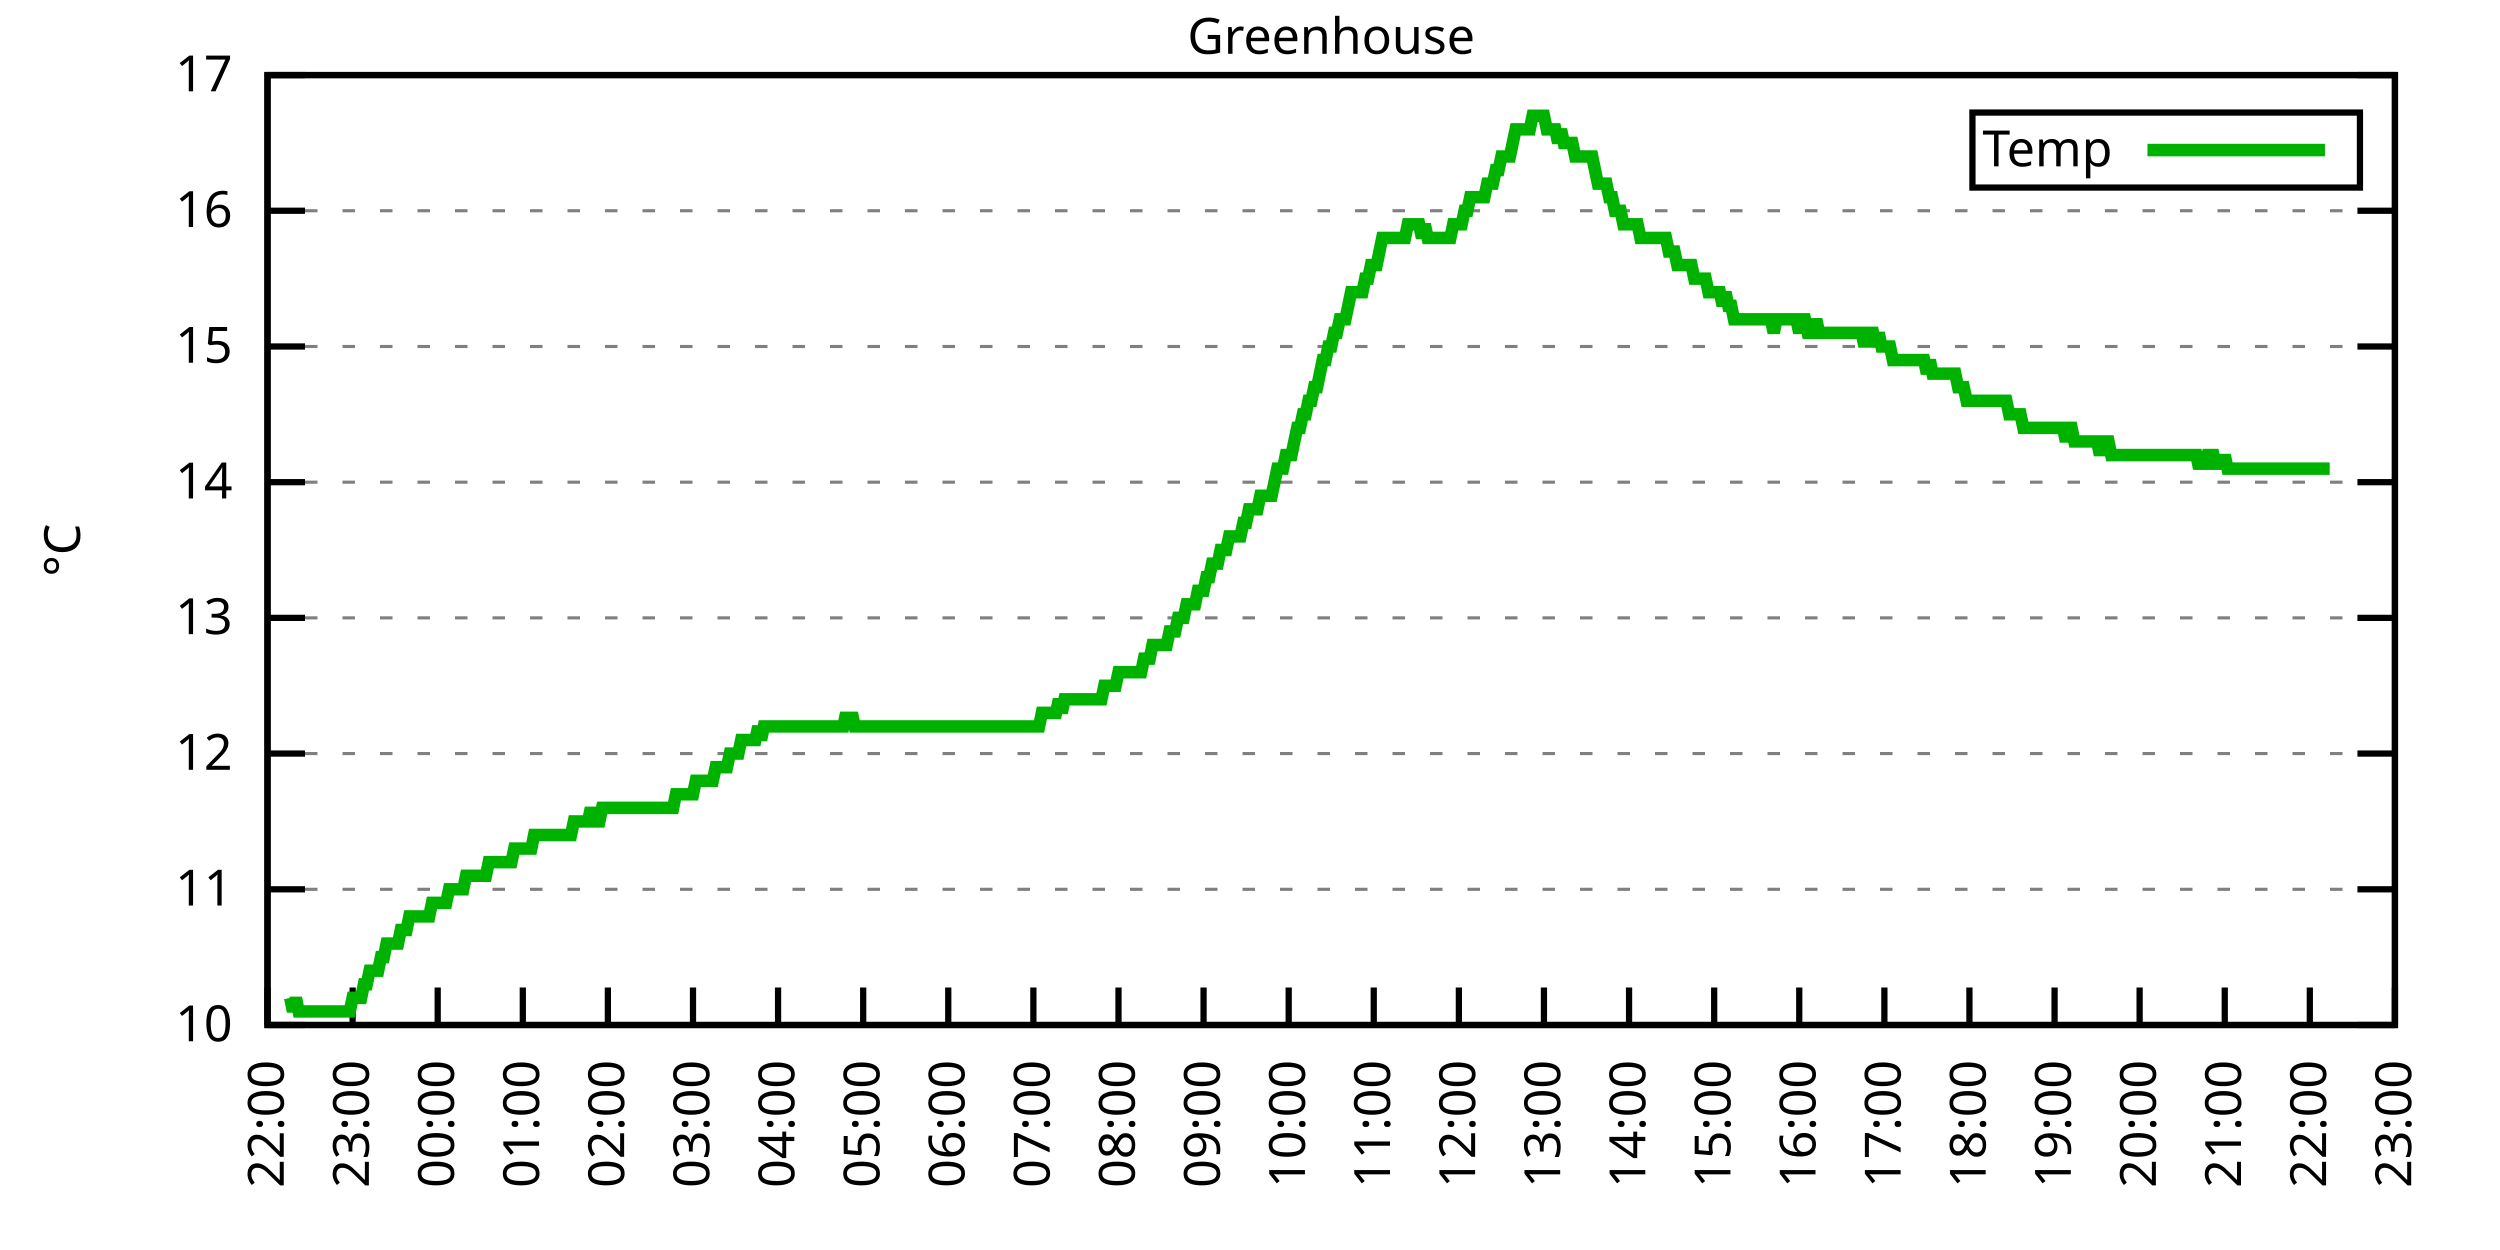
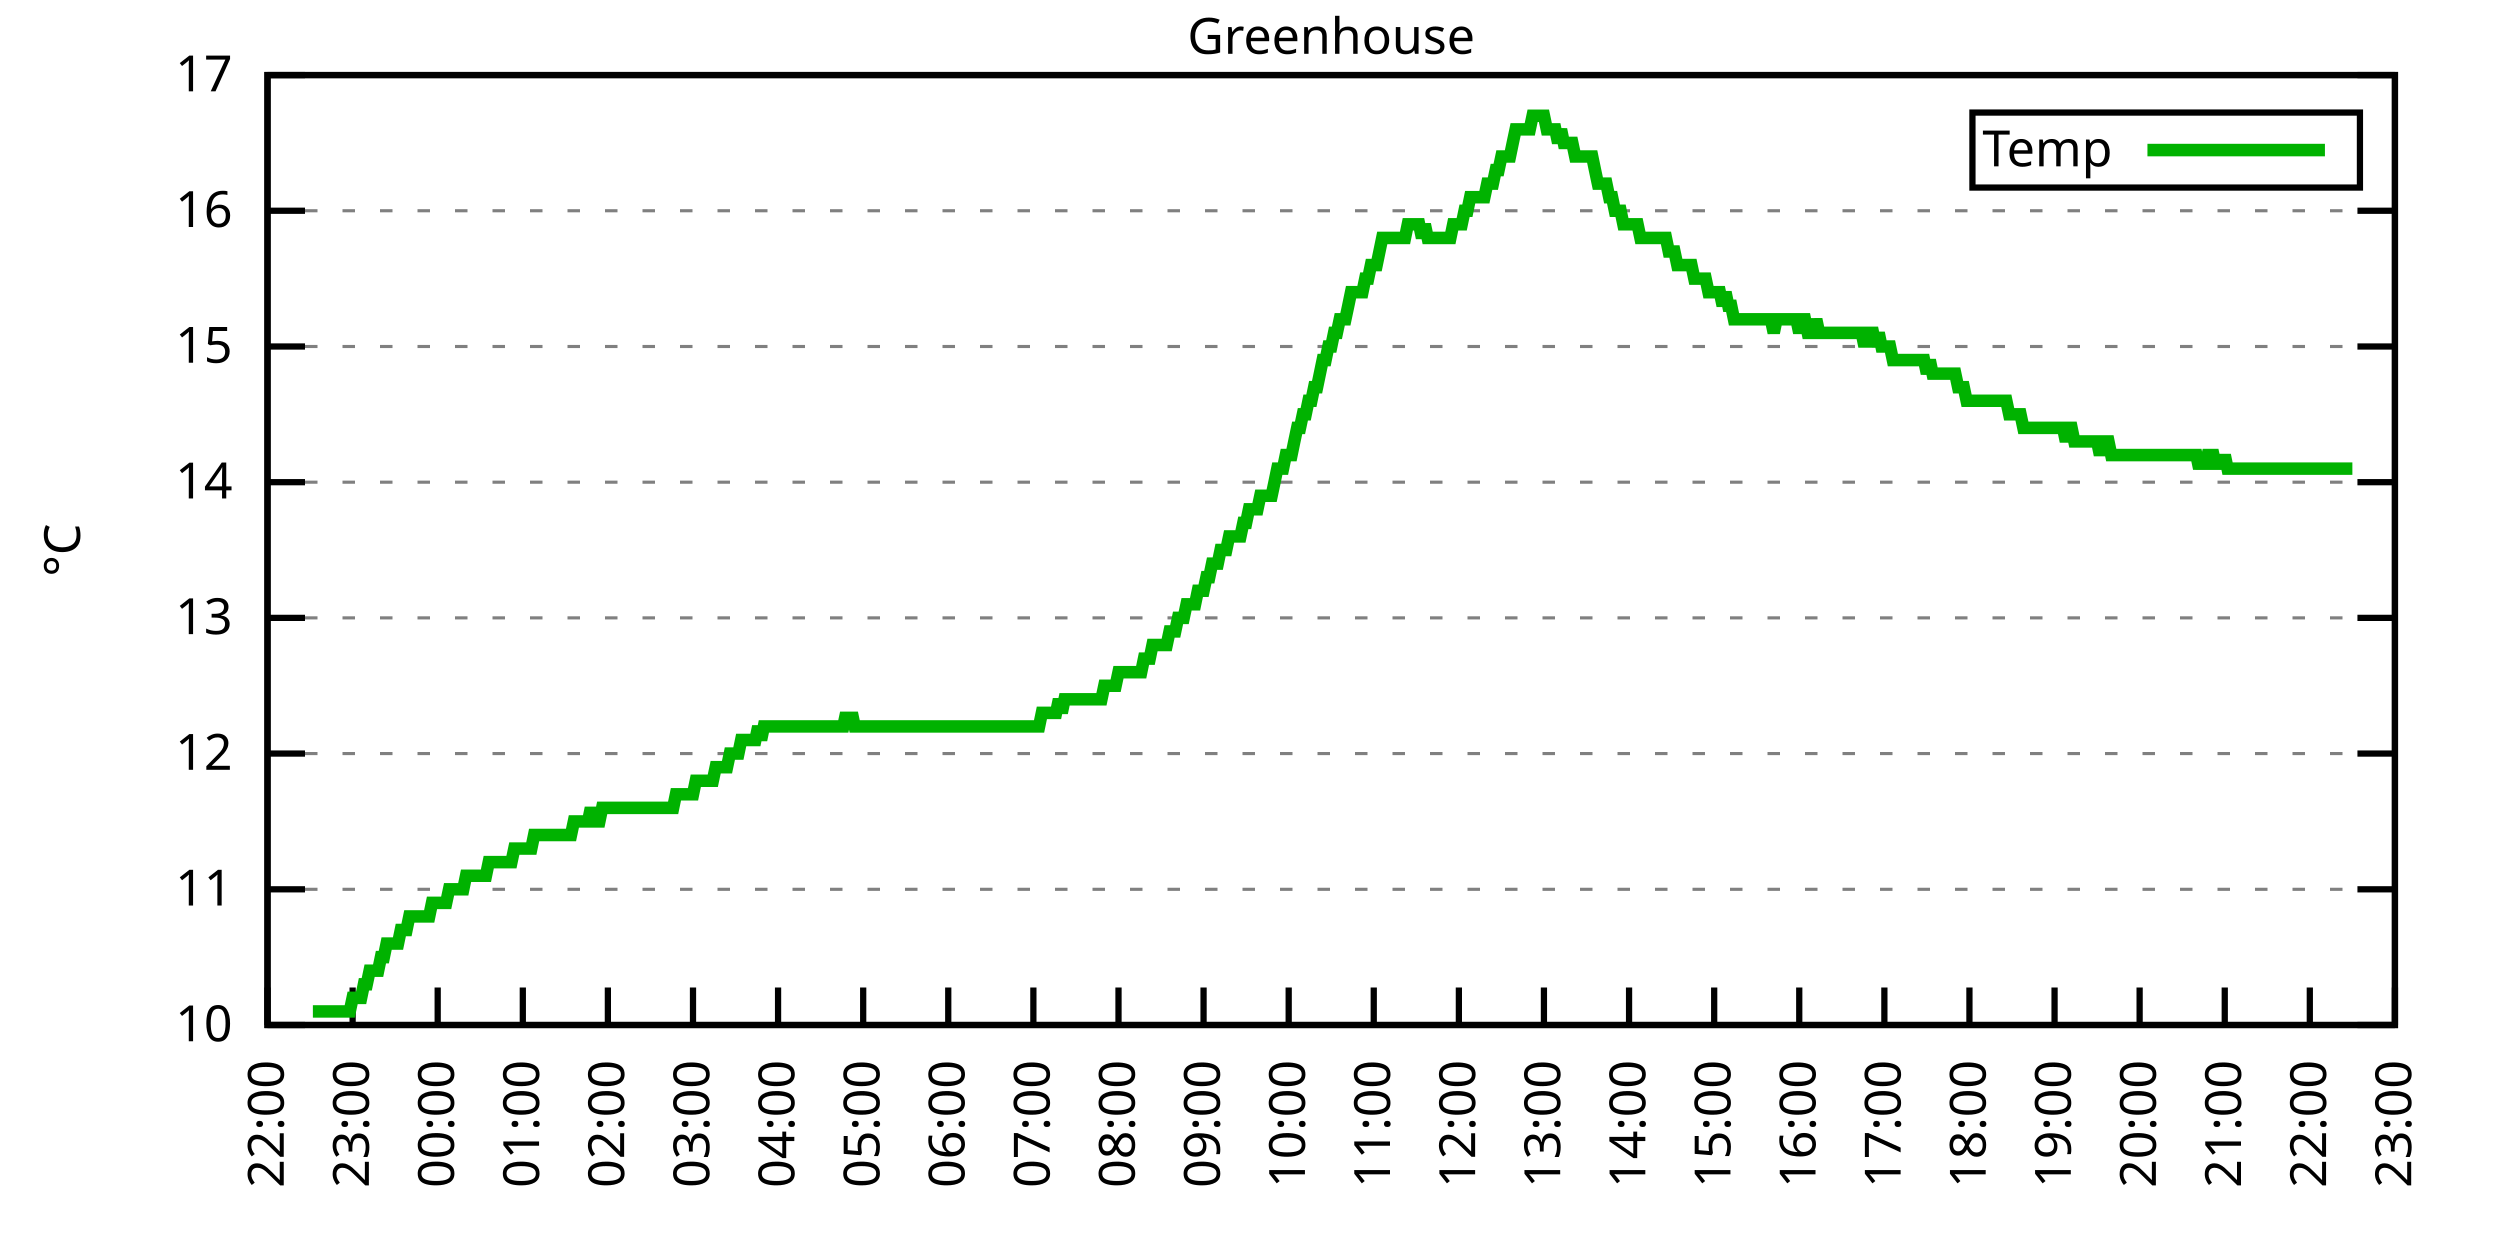
<svg xmlns="http://www.w3.org/2000/svg" xmlns:xlink="http://www.w3.org/1999/xlink" width="400" height="200" viewBox="0 0 400 200">
  <g id="gnuplot_canvas">
    <rect x="0" y="0" width="400" height="200" fill="none" />
    <defs>
      <circle id="gpDot" r="0.5" stroke-width="0.5" stroke="currentColor" />
      <path id="gpPt0" stroke-width="0.333" stroke="currentColor" d="M-1,0 h2 M0,-1 v2" />
      <path id="gpPt1" stroke-width="0.333" stroke="currentColor" d="M-1,-1 L1,1 M1,-1 L-1,1" />
      <path id="gpPt2" stroke-width="0.333" stroke="currentColor" d="M-1,0 L1,0 M0,-1 L0,1 M-1,-1 L1,1 M-1,1 L1,-1" />
      <rect id="gpPt3" stroke-width="0.333" stroke="currentColor" x="-1" y="-1" width="2" height="2" />
      <rect id="gpPt4" stroke-width="0.333" stroke="currentColor" fill="currentColor" x="-1" y="-1" width="2" height="2" />
      <circle id="gpPt5" stroke-width="0.333" stroke="currentColor" cx="0" cy="0" r="1" />
      <use xlink:href="#gpPt5" id="gpPt6" fill="currentColor" stroke="none" />
      <path id="gpPt7" stroke-width="0.333" stroke="currentColor" d="M0,-1.33 L-1.33,0.67 L1.33,0.67 z" />
      <use xlink:href="#gpPt7" id="gpPt8" fill="currentColor" stroke="none" />
      <use xlink:href="#gpPt7" id="gpPt9" stroke="currentColor" transform="rotate(180)" />
      <use xlink:href="#gpPt9" id="gpPt10" fill="currentColor" stroke="none" />
      <use xlink:href="#gpPt3" id="gpPt11" stroke="currentColor" transform="rotate(45)" />
      <use xlink:href="#gpPt11" id="gpPt12" fill="currentColor" stroke="none" />
      <path id="gpPt13" stroke-width="0.333" stroke="currentColor" d="M0,1.330 L1.265,0.411 L0.782,-1.067 L-0.782,-1.076 L-1.265,0.411 z" />
      <use xlink:href="#gpPt13" id="gpPt14" fill="currentColor" stroke="none" />
      <filter id="textbox" filterUnits="objectBoundingBox" x="0" y="0" height="1" width="1">
        <feFlood flood-color="white" flood-opacity="1" result="bgnd" />
        <feComposite in="SourceGraphic" in2="bgnd" operator="atop" />
      </filter>
      <filter id="greybox" filterUnits="objectBoundingBox" x="0" y="0" height="1" width="1">
        <feFlood flood-color="lightgrey" flood-opacity="1" result="grey" />
        <feComposite in="SourceGraphic" in2="grey" operator="atop" />
      </filter>
    </defs>
    <g fill="none" color="white" stroke="currentColor" stroke-width="1.00" stroke-linecap="butt" stroke-linejoin="miter">
</g>
    <g fill="none" color="black" stroke="currentColor" stroke-width="1.00" stroke-linecap="butt" stroke-linejoin="miter">
      <g stroke="none" shape-rendering="crispEdges">
        <polygon fill="rgb(255, 255, 255)" points="42.80,164.00 383.18,164.00 383.18,12.02 42.80,12.02 " />
      </g>
    </g>
    <g fill="none" color="black" stroke="currentColor" stroke-width="1.00" stroke-linecap="butt" stroke-linejoin="miter">
</g>
    <g fill="none" color="black" stroke="black" stroke-width="0.50" stroke-linecap="butt" stroke-linejoin="miter">
</g>
    <g fill="none" color="gray" stroke="currentColor" stroke-width="0.50" stroke-linecap="butt" stroke-linejoin="miter">
      <path stroke="gray" stroke-dasharray="2,4" class="gridline" d="M42.80,164.00 L383.19,164.00  " />
    </g>
    <g fill="none" color="gray" stroke="gray" stroke-width="1.00" stroke-linecap="butt" stroke-linejoin="miter">
</g>
    <g fill="none" color="black" stroke="currentColor" stroke-width="1.00" stroke-linecap="butt" stroke-linejoin="miter">
      <path stroke="black" d="M42.80,164.00 L48.80,164.00 M383.19,164.00 L377.19,164.00  " />
      <g transform="translate(37.20,166.60)" stroke="none" fill="black" font-family="Sans" font-size="8.00" text-anchor="end">
        <text>
          <tspan font-family="Sans"> 10</tspan>
        </text>
      </g>
    </g>
    <g fill="none" color="black" stroke="currentColor" stroke-width="1.00" stroke-linecap="butt" stroke-linejoin="miter">
</g>
    <g fill="none" color="black" stroke="black" stroke-width="0.50" stroke-linecap="butt" stroke-linejoin="miter">
</g>
    <g fill="none" color="gray" stroke="currentColor" stroke-width="0.50" stroke-linecap="butt" stroke-linejoin="miter">
      <path stroke="gray" stroke-dasharray="2,4" class="gridline" d="M42.80,142.29 L383.19,142.29  " />
    </g>
    <g fill="none" color="gray" stroke="gray" stroke-width="1.00" stroke-linecap="butt" stroke-linejoin="miter">
</g>
    <g fill="none" color="black" stroke="currentColor" stroke-width="1.00" stroke-linecap="butt" stroke-linejoin="miter">
      <path stroke="black" d="M42.80,142.29 L48.80,142.29 M383.19,142.29 L377.19,142.29  " />
      <g transform="translate(37.20,144.89)" stroke="none" fill="black" font-family="Sans" font-size="8.00" text-anchor="end">
        <text>
          <tspan font-family="Sans"> 11</tspan>
        </text>
      </g>
    </g>
    <g fill="none" color="black" stroke="currentColor" stroke-width="1.00" stroke-linecap="butt" stroke-linejoin="miter">
</g>
    <g fill="none" color="black" stroke="black" stroke-width="0.50" stroke-linecap="butt" stroke-linejoin="miter">
</g>
    <g fill="none" color="gray" stroke="currentColor" stroke-width="0.50" stroke-linecap="butt" stroke-linejoin="miter">
      <path stroke="gray" stroke-dasharray="2,4" class="gridline" d="M42.80,120.57 L383.19,120.57  " />
    </g>
    <g fill="none" color="gray" stroke="gray" stroke-width="1.00" stroke-linecap="butt" stroke-linejoin="miter">
</g>
    <g fill="none" color="black" stroke="currentColor" stroke-width="1.00" stroke-linecap="butt" stroke-linejoin="miter">
      <path stroke="black" d="M42.80,120.57 L48.80,120.57 M383.19,120.57 L377.19,120.57  " />
      <g transform="translate(37.20,123.17)" stroke="none" fill="black" font-family="Sans" font-size="8.00" text-anchor="end">
        <text>
          <tspan font-family="Sans"> 12</tspan>
        </text>
      </g>
    </g>
    <g fill="none" color="black" stroke="currentColor" stroke-width="1.00" stroke-linecap="butt" stroke-linejoin="miter">
</g>
    <g fill="none" color="black" stroke="black" stroke-width="0.50" stroke-linecap="butt" stroke-linejoin="miter">
</g>
    <g fill="none" color="gray" stroke="currentColor" stroke-width="0.50" stroke-linecap="butt" stroke-linejoin="miter">
      <path stroke="gray" stroke-dasharray="2,4" class="gridline" d="M42.80,98.86 L383.19,98.86  " />
    </g>
    <g fill="none" color="gray" stroke="gray" stroke-width="1.00" stroke-linecap="butt" stroke-linejoin="miter">
</g>
    <g fill="none" color="black" stroke="currentColor" stroke-width="1.00" stroke-linecap="butt" stroke-linejoin="miter">
      <path stroke="black" d="M42.80,98.86 L48.80,98.86 M383.19,98.86 L377.19,98.86  " />
      <g transform="translate(37.20,101.46)" stroke="none" fill="black" font-family="Sans" font-size="8.00" text-anchor="end">
        <text>
          <tspan font-family="Sans"> 13</tspan>
        </text>
      </g>
    </g>
    <g fill="none" color="black" stroke="currentColor" stroke-width="1.00" stroke-linecap="butt" stroke-linejoin="miter">
</g>
    <g fill="none" color="black" stroke="black" stroke-width="0.50" stroke-linecap="butt" stroke-linejoin="miter">
</g>
    <g fill="none" color="gray" stroke="currentColor" stroke-width="0.50" stroke-linecap="butt" stroke-linejoin="miter">
      <path stroke="gray" stroke-dasharray="2,4" class="gridline" d="M42.80,77.15 L383.19,77.15  " />
    </g>
    <g fill="none" color="gray" stroke="gray" stroke-width="1.00" stroke-linecap="butt" stroke-linejoin="miter">
</g>
    <g fill="none" color="black" stroke="currentColor" stroke-width="1.00" stroke-linecap="butt" stroke-linejoin="miter">
      <path stroke="black" d="M42.80,77.15 L48.80,77.15 M383.19,77.15 L377.19,77.15  " />
      <g transform="translate(37.20,79.75)" stroke="none" fill="black" font-family="Sans" font-size="8.00" text-anchor="end">
        <text>
          <tspan font-family="Sans"> 14</tspan>
        </text>
      </g>
    </g>
    <g fill="none" color="black" stroke="currentColor" stroke-width="1.00" stroke-linecap="butt" stroke-linejoin="miter">
</g>
    <g fill="none" color="black" stroke="black" stroke-width="0.50" stroke-linecap="butt" stroke-linejoin="miter">
</g>
    <g fill="none" color="gray" stroke="currentColor" stroke-width="0.50" stroke-linecap="butt" stroke-linejoin="miter">
      <path stroke="gray" stroke-dasharray="2,4" class="gridline" d="M42.80,55.44 L383.19,55.44  " />
    </g>
    <g fill="none" color="gray" stroke="gray" stroke-width="1.00" stroke-linecap="butt" stroke-linejoin="miter">
</g>
    <g fill="none" color="black" stroke="currentColor" stroke-width="1.00" stroke-linecap="butt" stroke-linejoin="miter">
      <path stroke="black" d="M42.80,55.44 L48.80,55.44 M383.19,55.44 L377.19,55.44  " />
      <g transform="translate(37.20,58.04)" stroke="none" fill="black" font-family="Sans" font-size="8.00" text-anchor="end">
        <text>
          <tspan font-family="Sans"> 15</tspan>
        </text>
      </g>
    </g>
    <g fill="none" color="black" stroke="currentColor" stroke-width="1.00" stroke-linecap="butt" stroke-linejoin="miter">
</g>
    <g fill="none" color="black" stroke="black" stroke-width="0.50" stroke-linecap="butt" stroke-linejoin="miter">
</g>
    <g fill="none" color="gray" stroke="currentColor" stroke-width="0.50" stroke-linecap="butt" stroke-linejoin="miter">
      <path stroke="gray" stroke-dasharray="2,4" class="gridline" d="M42.80,33.72 L383.19,33.72  " />
    </g>
    <g fill="none" color="gray" stroke="gray" stroke-width="1.00" stroke-linecap="butt" stroke-linejoin="miter">
</g>
    <g fill="none" color="black" stroke="currentColor" stroke-width="1.00" stroke-linecap="butt" stroke-linejoin="miter">
      <path stroke="black" d="M42.80,33.72 L48.80,33.72 M383.19,33.72 L377.19,33.72  " />
      <g transform="translate(37.20,36.32)" stroke="none" fill="black" font-family="Sans" font-size="8.00" text-anchor="end">
        <text>
          <tspan font-family="Sans"> 16</tspan>
        </text>
      </g>
    </g>
    <g fill="none" color="black" stroke="currentColor" stroke-width="1.00" stroke-linecap="butt" stroke-linejoin="miter">
</g>
    <g fill="none" color="black" stroke="black" stroke-width="0.50" stroke-linecap="butt" stroke-linejoin="miter">
</g>
    <g fill="none" color="gray" stroke="currentColor" stroke-width="0.50" stroke-linecap="butt" stroke-linejoin="miter">
      <path stroke="gray" stroke-dasharray="2,4" class="gridline" d="M42.80,12.01 L383.19,12.01  " />
    </g>
    <g fill="none" color="gray" stroke="gray" stroke-width="1.00" stroke-linecap="butt" stroke-linejoin="miter">
</g>
    <g fill="none" color="black" stroke="currentColor" stroke-width="1.00" stroke-linecap="butt" stroke-linejoin="miter">
      <path stroke="black" d="M42.80,12.01 L48.80,12.01 M383.19,12.01 L377.19,12.01  " />
      <g transform="translate(37.20,14.61)" stroke="none" fill="black" font-family="Sans" font-size="8.00" text-anchor="end">
        <text>
          <tspan font-family="Sans"> 17</tspan>
        </text>
      </g>
    </g>
    <g fill="none" color="black" stroke="currentColor" stroke-width="1.00" stroke-linecap="butt" stroke-linejoin="miter">
      <path stroke="black" d="M42.80,164.00 L42.80,158.00  " />
      <g transform="translate(45.40,169.60) rotate(270.00)" stroke="none" fill="black" font-family="Sans" font-size="8.00" text-anchor="end">
        <text>
          <tspan font-family="Sans">22:00</tspan>
        </text>
      </g>
    </g>
    <g fill="none" color="black" stroke="currentColor" stroke-width="1.00" stroke-linecap="butt" stroke-linejoin="miter">
      <path stroke="black" d="M56.42,164.00 L56.42,158.00  " />
      <g transform="translate(59.02,169.60) rotate(270.00)" stroke="none" fill="black" font-family="Sans" font-size="8.00" text-anchor="end">
        <text>
          <tspan font-family="Sans">23:00</tspan>
        </text>
      </g>
    </g>
    <g fill="none" color="black" stroke="currentColor" stroke-width="1.00" stroke-linecap="butt" stroke-linejoin="miter">
      <path stroke="black" d="M70.03,164.00 L70.03,158.00  " />
      <g transform="translate(72.63,169.60) rotate(270.00)" stroke="none" fill="black" font-family="Sans" font-size="8.00" text-anchor="end">
        <text>
          <tspan font-family="Sans">00:00</tspan>
        </text>
      </g>
    </g>
    <g fill="none" color="black" stroke="currentColor" stroke-width="1.00" stroke-linecap="butt" stroke-linejoin="miter">
      <path stroke="black" d="M83.65,164.00 L83.65,158.00  " />
      <g transform="translate(86.25,169.60) rotate(270.00)" stroke="none" fill="black" font-family="Sans" font-size="8.00" text-anchor="end">
        <text>
          <tspan font-family="Sans">01:00</tspan>
        </text>
      </g>
    </g>
    <g fill="none" color="black" stroke="currentColor" stroke-width="1.00" stroke-linecap="butt" stroke-linejoin="miter">
      <path stroke="black" d="M97.26,164.00 L97.26,158.00  " />
      <g transform="translate(99.86,169.60) rotate(270.00)" stroke="none" fill="black" font-family="Sans" font-size="8.00" text-anchor="end">
        <text>
          <tspan font-family="Sans">02:00</tspan>
        </text>
      </g>
    </g>
    <g fill="none" color="black" stroke="currentColor" stroke-width="1.00" stroke-linecap="butt" stroke-linejoin="miter">
      <path stroke="black" d="M110.88,164.00 L110.88,158.00  " />
      <g transform="translate(113.48,169.60) rotate(270.00)" stroke="none" fill="black" font-family="Sans" font-size="8.00" text-anchor="end">
        <text>
          <tspan font-family="Sans">03:00</tspan>
        </text>
      </g>
    </g>
    <g fill="none" color="black" stroke="currentColor" stroke-width="1.00" stroke-linecap="butt" stroke-linejoin="miter">
      <path stroke="black" d="M124.49,164.00 L124.49,158.00  " />
      <g transform="translate(127.09,169.60) rotate(270.00)" stroke="none" fill="black" font-family="Sans" font-size="8.00" text-anchor="end">
        <text>
          <tspan font-family="Sans">04:00</tspan>
        </text>
      </g>
    </g>
    <g fill="none" color="black" stroke="currentColor" stroke-width="1.00" stroke-linecap="butt" stroke-linejoin="miter">
      <path stroke="black" d="M138.11,164.00 L138.11,158.00  " />
      <g transform="translate(140.71,169.60) rotate(270.00)" stroke="none" fill="black" font-family="Sans" font-size="8.00" text-anchor="end">
        <text>
          <tspan font-family="Sans">05:00</tspan>
        </text>
      </g>
    </g>
    <g fill="none" color="black" stroke="currentColor" stroke-width="1.00" stroke-linecap="butt" stroke-linejoin="miter">
      <path stroke="black" d="M151.72,164.00 L151.72,158.00  " />
      <g transform="translate(154.32,169.60) rotate(270.00)" stroke="none" fill="black" font-family="Sans" font-size="8.00" text-anchor="end">
        <text>
          <tspan font-family="Sans">06:00</tspan>
        </text>
      </g>
    </g>
    <g fill="none" color="black" stroke="currentColor" stroke-width="1.00" stroke-linecap="butt" stroke-linejoin="miter">
      <path stroke="black" d="M165.34,164.00 L165.34,158.00  " />
      <g transform="translate(167.94,169.60) rotate(270.00)" stroke="none" fill="black" font-family="Sans" font-size="8.00" text-anchor="end">
        <text>
          <tspan font-family="Sans">07:00</tspan>
        </text>
      </g>
    </g>
    <g fill="none" color="black" stroke="currentColor" stroke-width="1.00" stroke-linecap="butt" stroke-linejoin="miter">
      <path stroke="black" d="M178.96,164.00 L178.96,158.00  " />
      <g transform="translate(181.56,169.60) rotate(270.00)" stroke="none" fill="black" font-family="Sans" font-size="8.00" text-anchor="end">
        <text>
          <tspan font-family="Sans">08:00</tspan>
        </text>
      </g>
    </g>
    <g fill="none" color="black" stroke="currentColor" stroke-width="1.00" stroke-linecap="butt" stroke-linejoin="miter">
      <path stroke="black" d="M192.57,164.00 L192.57,158.00  " />
      <g transform="translate(195.17,169.60) rotate(270.00)" stroke="none" fill="black" font-family="Sans" font-size="8.00" text-anchor="end">
        <text>
          <tspan font-family="Sans">09:00</tspan>
        </text>
      </g>
    </g>
    <g fill="none" color="black" stroke="currentColor" stroke-width="1.00" stroke-linecap="butt" stroke-linejoin="miter">
      <path stroke="black" d="M206.19,164.00 L206.19,158.00  " />
      <g transform="translate(208.79,169.60) rotate(270.00)" stroke="none" fill="black" font-family="Sans" font-size="8.00" text-anchor="end">
        <text>
          <tspan font-family="Sans">10:00</tspan>
        </text>
      </g>
    </g>
    <g fill="none" color="black" stroke="currentColor" stroke-width="1.00" stroke-linecap="butt" stroke-linejoin="miter">
      <path stroke="black" d="M219.80,164.00 L219.80,158.00  " />
      <g transform="translate(222.40,169.60) rotate(270.00)" stroke="none" fill="black" font-family="Sans" font-size="8.00" text-anchor="end">
        <text>
          <tspan font-family="Sans">11:00</tspan>
        </text>
      </g>
    </g>
    <g fill="none" color="black" stroke="currentColor" stroke-width="1.00" stroke-linecap="butt" stroke-linejoin="miter">
      <path stroke="black" d="M233.42,164.00 L233.42,158.00  " />
      <g transform="translate(236.02,169.60) rotate(270.00)" stroke="none" fill="black" font-family="Sans" font-size="8.00" text-anchor="end">
        <text>
          <tspan font-family="Sans">12:00</tspan>
        </text>
      </g>
    </g>
    <g fill="none" color="black" stroke="currentColor" stroke-width="1.00" stroke-linecap="butt" stroke-linejoin="miter">
      <path stroke="black" d="M247.03,164.00 L247.03,158.00  " />
      <g transform="translate(249.63,169.60) rotate(270.00)" stroke="none" fill="black" font-family="Sans" font-size="8.00" text-anchor="end">
        <text>
          <tspan font-family="Sans">13:00</tspan>
        </text>
      </g>
    </g>
    <g fill="none" color="black" stroke="currentColor" stroke-width="1.00" stroke-linecap="butt" stroke-linejoin="miter">
      <path stroke="black" d="M260.65,164.00 L260.65,158.00  " />
      <g transform="translate(263.25,169.60) rotate(270.00)" stroke="none" fill="black" font-family="Sans" font-size="8.00" text-anchor="end">
        <text>
          <tspan font-family="Sans">14:00</tspan>
        </text>
      </g>
    </g>
    <g fill="none" color="black" stroke="currentColor" stroke-width="1.00" stroke-linecap="butt" stroke-linejoin="miter">
      <path stroke="black" d="M274.27,164.00 L274.27,158.00  " />
      <g transform="translate(276.87,169.60) rotate(270.00)" stroke="none" fill="black" font-family="Sans" font-size="8.00" text-anchor="end">
        <text>
          <tspan font-family="Sans">15:00</tspan>
        </text>
      </g>
    </g>
    <g fill="none" color="black" stroke="currentColor" stroke-width="1.00" stroke-linecap="butt" stroke-linejoin="miter">
      <path stroke="black" d="M287.88,164.00 L287.88,158.00  " />
      <g transform="translate(290.48,169.60) rotate(270.00)" stroke="none" fill="black" font-family="Sans" font-size="8.00" text-anchor="end">
        <text>
          <tspan font-family="Sans">16:00</tspan>
        </text>
      </g>
    </g>
    <g fill="none" color="black" stroke="currentColor" stroke-width="1.00" stroke-linecap="butt" stroke-linejoin="miter">
      <path stroke="black" d="M301.50,164.00 L301.50,158.00  " />
      <g transform="translate(304.10,169.60) rotate(270.00)" stroke="none" fill="black" font-family="Sans" font-size="8.00" text-anchor="end">
        <text>
          <tspan font-family="Sans">17:00</tspan>
        </text>
      </g>
    </g>
    <g fill="none" color="black" stroke="currentColor" stroke-width="1.00" stroke-linecap="butt" stroke-linejoin="miter">
      <path stroke="black" d="M315.11,164.00 L315.11,158.00  " />
      <g transform="translate(317.71,169.60) rotate(270.00)" stroke="none" fill="black" font-family="Sans" font-size="8.00" text-anchor="end">
        <text>
          <tspan font-family="Sans">18:00</tspan>
        </text>
      </g>
    </g>
    <g fill="none" color="black" stroke="currentColor" stroke-width="1.00" stroke-linecap="butt" stroke-linejoin="miter">
      <path stroke="black" d="M328.73,164.00 L328.73,158.00  " />
      <g transform="translate(331.33,169.60) rotate(270.00)" stroke="none" fill="black" font-family="Sans" font-size="8.00" text-anchor="end">
        <text>
          <tspan font-family="Sans">19:00</tspan>
        </text>
      </g>
    </g>
    <g fill="none" color="black" stroke="currentColor" stroke-width="1.00" stroke-linecap="butt" stroke-linejoin="miter">
      <path stroke="black" d="M342.34,164.00 L342.34,158.00  " />
      <g transform="translate(344.94,169.60) rotate(270.00)" stroke="none" fill="black" font-family="Sans" font-size="8.00" text-anchor="end">
        <text>
          <tspan font-family="Sans">20:00</tspan>
        </text>
      </g>
    </g>
    <g fill="none" color="black" stroke="currentColor" stroke-width="1.00" stroke-linecap="butt" stroke-linejoin="miter">
      <path stroke="black" d="M355.96,164.00 L355.96,158.00  " />
      <g transform="translate(358.56,169.60) rotate(270.00)" stroke="none" fill="black" font-family="Sans" font-size="8.00" text-anchor="end">
        <text>
          <tspan font-family="Sans">21:00</tspan>
        </text>
      </g>
    </g>
    <g fill="none" color="black" stroke="currentColor" stroke-width="1.00" stroke-linecap="butt" stroke-linejoin="miter">
      <path stroke="black" d="M369.57,164.00 L369.57,158.00  " />
      <g transform="translate(372.17,169.60) rotate(270.00)" stroke="none" fill="black" font-family="Sans" font-size="8.00" text-anchor="end">
        <text>
          <tspan font-family="Sans">22:00</tspan>
        </text>
      </g>
    </g>
    <g fill="none" color="black" stroke="currentColor" stroke-width="1.00" stroke-linecap="butt" stroke-linejoin="miter">
      <path stroke="black" d="M383.19,164.00 L383.19,158.00  " />
      <g transform="translate(385.79,169.60) rotate(270.00)" stroke="none" fill="black" font-family="Sans" font-size="8.00" text-anchor="end">
        <text>
          <tspan font-family="Sans">23:00</tspan>
        </text>
      </g>
    </g>
    <g fill="none" color="black" stroke="currentColor" stroke-width="1.00" stroke-linecap="butt" stroke-linejoin="miter">
</g>
    <g fill="none" color="black" stroke="currentColor" stroke-width="1.00" stroke-linecap="butt" stroke-linejoin="miter">
      <path stroke="black" d="M42.80,12.01 L42.80,164.00 L383.19,164.00 L383.19,12.01 L42.80,12.01 Z  " />
    </g>
    <g fill="none" color="black" stroke="currentColor" stroke-width="1.00" stroke-linecap="butt" stroke-linejoin="miter">
</g>
    <g fill="none" color="black" stroke="currentColor" stroke-width="1.00" stroke-linecap="butt" stroke-linejoin="miter">
      <path stroke="black" d="M315.59,30.01 L315.59,18.01 L377.59,18.01 L377.59,30.01 L315.59,30.01 Z  " />
    </g>
    <g id="Greenhouse_plot_1">
      <g fill="none" color="white" stroke="black" stroke-width="2.00" stroke-linecap="butt" stroke-linejoin="miter">
</g>
      <g fill="none" color="black" stroke="currentColor" stroke-width="2.00" stroke-linecap="butt" stroke-linejoin="miter">
        <g transform="translate(337.99,26.61)" stroke="none" fill="black" font-family="Sans" font-size="8.00" text-anchor="end">
          <text>
            <tspan font-family="Sans">Temp</tspan>
          </text>
        </g>
      </g>
      <g fill="none" color="black" stroke="currentColor" stroke-width="2.00" stroke-linecap="butt" stroke-linejoin="miter">
-         <path stroke="rgb(  0, 178,   0)" d="M343.59,24.01 L371.99,24.01 M46.43,159.66 L46.88,161.83 L47.34,159.66 L47.79,161.83 L48.25,161.83 L48.70,161.83   L49.15,161.83 L49.61,161.83 L50.06,161.83 L50.52,161.83 L50.97,161.83 L51.42,161.83 L51.88,161.83 L52.33,161.83   L52.78,161.83 L53.24,161.83 L53.69,161.83 L54.15,161.83 L54.60,161.83 L55.05,161.83 L55.51,161.83 L55.96,161.83   L56.42,159.66 L56.87,159.66 L57.32,159.66 L57.78,159.66 L58.23,157.49 L58.68,157.49 L59.14,155.31 L59.59,155.31   L60.05,155.31 L60.50,155.31 L60.95,153.14 L61.41,153.14 L61.86,150.97 L62.32,150.97 L62.77,150.97 L63.22,150.97   L63.68,150.97 L64.13,148.80 L64.58,148.80 L65.04,148.80 L65.49,146.63 L65.95,146.63 L66.40,146.63 L66.85,146.63   L67.31,146.63 L67.76,146.63 L68.22,146.63 L68.67,146.63 L69.12,144.46 L69.58,144.46 L70.03,144.46 L70.49,144.46   L70.94,144.46 L71.39,144.46 L71.85,142.29 L72.30,142.29 L72.75,142.29 L73.21,142.29 L73.66,142.29 L74.12,142.29   L74.57,140.12 L75.02,140.12 L75.48,140.12 L75.93,140.12 L76.39,140.12 L76.84,140.12 L77.29,140.12 L77.75,140.12   L78.20,137.94 L78.65,137.94 L79.11,137.94 L79.56,137.94 L80.02,137.94 L80.47,137.94 L80.92,137.94 L81.38,137.94   L81.83,137.94 L82.29,135.77 L82.74,135.77 L83.19,135.77 L83.65,135.77 L84.10,135.77 L84.55,135.77 L85.01,135.77   L85.46,133.60 L85.92,133.60 L86.37,133.60 L86.82,133.60 L87.28,133.60 L87.73,133.60 L88.19,133.60 L88.64,133.60   L89.09,133.60 L89.55,133.60 L90.00,133.60 L90.45,133.60 L90.91,133.60 L91.36,133.60 L91.82,131.43 L92.27,131.43   L92.72,131.43 L93.18,131.43 L93.63,131.43 L94.09,131.43 L94.54,129.26 L94.99,131.43 L95.45,131.43 L95.90,131.43   L96.35,129.26 L96.81,129.26 L97.26,129.26 L97.72,129.26 L98.17,129.26 L98.62,129.26 L99.08,129.26 L99.53,129.26   L99.99,129.26 L100.44,129.26 L100.89,129.26 L101.35,129.26 L101.80,129.26 L102.25,129.26 L102.71,129.26 L103.16,129.26   L103.62,129.26 L104.07,129.26 L104.52,129.26 L104.98,129.26 L105.43,129.26 L105.89,129.26 L106.34,129.26 L106.79,129.26   L107.25,129.26 L107.70,129.26 L108.15,127.09 L108.61,127.09 L109.06,127.09 L109.52,127.09 L109.97,127.09 L110.42,127.09   L110.88,127.09 L111.33,124.92 L111.79,124.92 L112.24,124.92 L112.69,124.92 L113.15,124.92 L113.60,124.92 L114.05,124.92   L114.51,122.75 L114.96,122.75 L115.42,122.75 L115.87,122.75 L116.32,122.75 L116.78,120.57 L117.23,120.57 L117.69,120.57   L118.14,120.57 L118.59,118.40 L119.05,118.40 L119.50,118.40 L119.96,118.40 L120.41,118.40 L120.86,118.40 L121.32,116.23   L121.77,118.40 L122.22,116.23 L122.68,116.23 L123.13,116.23 L123.59,116.23 L124.04,116.23 L124.49,116.23 L124.95,116.23   L125.40,116.23 L125.86,116.23 L126.31,116.23 L126.76,116.23 L127.22,116.23 L127.67,116.23 L128.12,116.23 L128.58,116.23   L129.03,116.23 L129.49,116.23 L129.94,116.23 L130.39,116.23 L130.85,116.23 L131.30,116.23 L131.76,116.23 L132.21,116.23   L132.66,116.23 L133.12,116.23 L133.57,116.23 L134.02,116.23 L134.48,116.23 L134.93,116.23 L135.39,114.06 L135.84,116.23   L136.29,114.06 L136.75,116.23 L137.20,116.23 L137.66,116.23 L138.11,116.23 L138.56,116.23 L139.02,116.23 L139.47,116.23   L139.92,116.23 L140.38,116.23 L140.83,116.23 L141.29,116.23 L141.74,116.23 L142.19,116.23 L142.65,116.23 L143.10,116.23   L143.56,116.23 L144.01,116.23 L144.46,116.23 L144.92,116.23 L145.37,116.23 L145.82,116.23 L146.28,116.23 L146.73,116.23   L147.19,116.23 L147.64,116.23 L148.09,116.23 L148.55,116.23 L149.00,116.23 L149.46,116.23 L149.91,116.23 L150.36,116.23   L150.82,116.23 L151.27,116.23 L151.72,116.23 L152.18,116.23 L152.63,116.23 L153.09,116.23 L153.54,116.23 L153.99,116.23   L154.45,116.23 L154.90,116.23 L155.36,116.23 L155.81,116.23 L156.26,116.23 L156.72,116.23 L157.17,116.23 L157.62,116.23   L158.08,116.23 L158.53,116.23 L158.99,116.23 L159.44,116.23 L159.89,116.23 L160.35,116.23 L160.80,116.23 L161.26,116.23   L161.71,116.23 L162.16,116.23 L162.62,116.23 L163.07,116.23 L163.52,116.23 L163.98,116.23 L164.43,116.23 L164.89,116.23   L165.34,116.23 L165.79,116.23 L166.25,116.23 L166.70,114.06 L167.16,114.06 L167.61,114.06 L168.06,114.06 L168.52,114.06   L168.97,114.06 L169.43,111.89 L169.88,114.06 L170.33,111.89 L170.79,111.89 L171.24,111.89 L171.69,111.89 L172.15,111.89   L172.60,111.89 L173.06,111.89 L173.51,111.89 L173.96,111.89 L174.42,111.89 L174.87,111.89 L175.33,111.89 L175.78,111.89   L176.23,111.89 L176.69,109.72 L177.14,109.72 L177.59,109.72 L178.05,109.72 L178.50,109.72 L178.96,107.55 L179.41,107.55   L179.86,107.55 L180.32,107.55 L180.77,107.55 L181.23,107.55 L181.68,107.55 L182.13,107.55 L182.59,107.55 L183.04,105.38   L183.49,105.38 L183.95,105.38 L184.40,103.20 L184.86,103.20 L185.31,103.20 L185.76,103.20 L186.22,103.20 L186.67,103.20   L187.13,101.03 L187.58,101.03 L188.03,101.03 L188.49,98.86 L188.94,98.86 L189.39,98.86 L189.85,96.69 L190.30,96.69   L190.76,96.69 L191.21,96.69 L191.66,94.52 L192.12,94.52 L192.57,94.52 L193.03,92.35 L193.48,92.35 L193.93,90.18   L194.39,90.18 L194.84,90.18 L195.29,88.00 L195.75,88.00 L196.20,88.00 L196.66,85.83 L197.11,85.83 L197.56,85.83   L198.02,85.83 L198.47,85.83 L198.93,83.66 L199.38,83.66 L199.83,81.49 L200.29,81.49 L200.74,81.49 L201.19,81.49   L201.65,79.32 L202.10,79.32 L202.56,79.32 L203.01,79.32 L203.46,79.32 L203.92,77.15 L204.37,74.98 L204.83,74.98   L205.28,74.98 L205.73,72.81 L206.19,72.81 L206.64,72.81 L207.09,70.63 L207.55,68.46 L208.00,68.46 L208.46,66.29   L208.91,66.29 L209.36,64.12 L209.82,64.12 L210.27,61.95 L210.73,61.95 L211.18,59.78 L211.63,57.61 L212.09,57.61   L212.54,55.44 L213.00,55.44 L213.45,53.26 L213.90,53.26 L214.36,51.09 L214.81,51.09 L215.26,51.09 L215.72,48.92   L216.17,46.75 L216.63,46.75 L217.08,46.75 L217.53,46.75 L217.99,46.75 L218.44,44.58 L218.90,44.58 L219.35,42.41   L219.80,42.41 L220.26,42.41 L220.71,40.24 L221.16,38.07 L221.62,38.07 L222.07,38.07 L222.53,38.07 L222.98,38.07   L223.43,38.07 L223.89,38.07 L224.34,38.07 L224.80,38.07 L225.25,35.89 L225.70,35.89 L226.16,35.89 L226.61,35.89   L227.06,35.89 L227.52,38.07 L227.97,35.89 L228.43,38.07 L228.88,38.07 L229.33,38.07 L229.79,38.07 L230.24,38.07   L230.70,38.07 L231.15,38.07 L231.60,38.07 L232.06,38.07 L232.51,35.89 L232.96,35.89 L233.42,35.89 L233.87,35.89   L234.33,33.72 L234.78,33.72 L235.23,31.55 L235.69,31.55 L236.14,31.55 L236.60,31.55 L237.05,31.55 L237.50,31.55   L237.96,29.38 L238.41,29.38 L238.86,29.38 L239.32,27.21 L239.77,27.21 L240.23,25.04 L240.68,25.04 L241.13,25.04   L241.59,25.04 L242.04,22.87 L242.50,20.70 L242.95,20.70 L243.40,20.70 L243.86,20.70 L244.31,20.70 L244.76,20.70   L245.22,18.52 L245.67,18.52 L246.13,18.52 L246.58,18.52 L247.03,18.52 L247.49,20.70 L247.94,20.70 L248.40,20.70   L248.85,20.70 L249.30,22.87 L249.76,20.70 L250.21,22.87 L250.66,22.87 L251.12,22.87 L251.57,22.87 L252.03,25.04   L252.48,25.04 L252.93,25.04 L253.39,25.04 L253.84,25.04 L254.30,25.04 L254.75,25.04 L255.20,27.21 L255.66,29.38   L256.11,29.38 L256.56,29.38 L257.02,29.38 L257.47,31.55 L257.93,31.55 L258.38,33.72 L258.83,33.72 L259.29,33.72   L259.74,35.89 L260.20,35.89 L260.65,35.89 L261.10,35.89 L261.56,35.89 L262.01,35.89 L262.47,38.07 L262.92,38.07   L263.37,38.07 L263.83,38.07 L264.28,38.07 L264.73,38.07 L265.19,38.07 L265.64,38.07 L266.10,38.07 L266.55,38.07   L267.00,40.24 L267.46,40.24 L267.91,40.24 L268.37,42.41 L268.82,42.41 L269.27,42.41 L269.73,42.41 L270.18,42.41   L270.63,42.41 L271.09,44.58 L271.54,44.58 L272.00,44.58 L272.45,44.58 L272.90,44.58 L273.36,46.75 L273.81,46.75   L274.27,46.75 L274.72,46.75 L275.17,46.75 L275.63,48.92 L276.08,46.75 L276.53,48.92 L276.99,48.92 L277.44,51.09   L277.90,51.09 L278.35,51.09 L278.80,51.09 L279.26,51.09 L279.71,51.09 L280.17,51.09 L280.62,51.09 L281.07,51.09   L281.53,51.09 L281.98,51.09 L282.43,51.09 L282.89,51.09 L283.34,51.09 L283.80,53.26 L284.25,51.09 L284.70,51.09   L285.16,51.09 L285.61,51.09 L286.07,51.09 L286.52,51.09 L286.97,51.09 L287.43,51.09 L287.88,53.26 L288.33,51.09   L288.79,51.09 L289.24,53.26 L289.70,53.26 L290.15,53.26 L290.60,51.09 L291.06,53.26 L291.51,53.26 L291.97,53.26   L292.42,53.26 L292.87,53.26 L293.33,53.26 L293.78,53.26 L294.23,53.26 L294.69,53.26 L295.14,53.26 L295.60,53.26   L296.05,53.26 L296.50,53.26 L296.96,53.26 L297.41,53.26 L297.87,53.26 L298.32,55.44 L298.77,53.26 L299.23,53.26   L299.68,53.26 L300.13,55.44 L300.59,53.26 L301.04,55.44 L301.50,55.44 L301.95,55.44 L302.40,55.44 L302.86,57.61   L303.31,57.61 L303.77,57.61 L304.22,57.61 L304.67,57.61 L305.13,57.61 L305.58,57.61 L306.03,57.61 L306.49,57.61   L306.94,57.61 L307.40,57.61 L307.85,57.61 L308.30,59.78 L308.76,57.61 L309.21,59.78 L309.67,59.78 L310.12,59.78   L310.57,59.78 L311.03,59.78 L311.48,59.78 L311.94,59.78 L312.39,59.78 L312.84,59.78 L313.30,61.95 L313.75,61.95   L314.20,61.95 L314.66,64.12 L315.11,64.12 L315.57,64.12 L316.02,64.12 L316.47,64.12 L316.93,64.12 L317.38,64.12   L317.84,64.12 L318.29,64.12 L318.74,64.12 L319.20,64.12 L319.65,64.12 L320.10,64.12 L320.56,64.12 L321.01,64.12   L321.47,66.29 L321.92,66.29 L322.37,66.29 L322.83,66.29 L323.28,66.29 L323.74,68.46 L324.19,68.46 L324.64,68.46   L325.10,68.46 L325.55,68.46 L326.00,68.46 L326.46,68.46 L326.91,68.46 L327.37,68.46 L327.82,68.46 L328.27,68.46   L328.73,68.46 L329.18,68.46 L329.64,68.46 L330.09,68.46 L330.54,70.63 L331.00,68.46 L331.45,68.46 L331.90,70.63   L332.36,70.63 L332.81,70.63 L333.27,70.63 L333.72,70.63 L334.17,70.63 L334.63,70.63 L335.08,70.63 L335.54,70.63   L335.99,72.81 L336.44,70.63 L336.90,70.63 L337.35,70.63 L337.80,72.81 L338.26,72.81 L338.71,72.81 L339.17,72.81   L339.62,72.81 L340.07,72.81 L340.53,72.81 L340.98,72.81 L341.44,72.81 L341.89,72.81 L342.34,72.81 L342.80,72.81   L343.25,72.81 L343.70,72.81 L344.16,72.81 L344.61,72.81 L345.07,72.81 L345.52,72.81 L345.97,72.81 L346.43,72.81   L346.88,72.81 L347.34,72.81 L347.79,72.81 L348.24,72.81 L348.70,72.81 L349.15,72.81 L349.60,72.81 L350.06,72.81   L350.51,72.81 L350.97,72.81 L351.42,72.81 L351.87,74.98 L352.33,72.81 L352.78,74.98 L353.24,72.81 L353.69,72.81   L354.14,72.81 L354.60,74.98 L355.05,72.81 L355.50,74.98 L355.96,72.81 L356.41,74.98 L356.87,74.98 L357.32,74.98   L357.77,74.98 L358.23,74.98 L358.68,74.98 L359.14,74.98 L359.59,74.98 L360.04,74.98 L360.50,74.98 L360.95,74.98   L361.41,74.98 L361.86,74.98 L362.31,74.98 L362.77,74.98 L363.22,74.98 L363.67,74.98 L364.13,74.98 L364.58,74.98   L365.04,74.98 L365.49,74.98 L365.94,74.98 L366.40,74.98 L366.85,74.98 L367.31,74.98 L367.76,74.98 L368.21,74.98   L368.67,74.98 L369.12,74.98 L369.57,74.98 L370.03,74.98 L370.48,74.98 L370.94,74.98 L371.39,74.98 L371.84,74.98   L372.30,74.98 L372.75,74.98  " />
+         <path stroke="rgb(  0, 178,   0)" d="M343.59,24.01 L371.99,24.01 M50.06,161.83 L50.52,161.83 L50.97,161.83 L51.42,161.83 L51.88,161.83 L52.33,161.83   L52.78,161.83 L53.24,161.83 L53.69,161.83 L54.15,161.83 L54.60,161.83 L55.05,161.83 L55.51,161.83 L55.96,161.83   L56.42,159.66 L56.87,159.66 L57.32,159.66 L57.78,159.66 L58.23,157.49 L58.68,157.49 L59.14,155.31 L59.59,155.31   L60.05,155.31 L60.50,155.31 L60.95,153.14 L61.41,153.14 L61.86,150.97 L62.32,150.97 L62.77,150.97 L63.22,150.97   L63.68,150.97 L64.13,148.80 L64.58,148.80 L65.04,148.80 L65.49,146.63 L65.95,146.63 L66.40,146.63 L66.85,146.63   L67.31,146.63 L67.76,146.63 L68.22,146.63 L68.67,146.63 L69.12,144.46 L69.58,144.46 L70.03,144.46 L70.49,144.46   L70.94,144.46 L71.39,144.46 L71.85,142.29 L72.30,142.29 L72.75,142.29 L73.21,142.29 L73.66,142.29 L74.12,142.29   L74.57,140.12 L75.02,140.12 L75.48,140.12 L75.93,140.12 L76.39,140.12 L76.84,140.12 L77.29,140.12 L77.75,140.12   L78.20,137.94 L78.65,137.94 L79.11,137.94 L79.56,137.94 L80.02,137.94 L80.47,137.94 L80.92,137.94 L81.38,137.94   L81.83,137.94 L82.29,135.77 L82.74,135.77 L83.19,135.77 L83.65,135.77 L84.10,135.77 L84.55,135.77 L85.01,135.77   L85.46,133.60 L85.92,133.60 L86.37,133.60 L86.82,133.60 L87.28,133.60 L87.73,133.60 L88.19,133.60 L88.64,133.60   L89.09,133.60 L89.55,133.60 L90.00,133.60 L90.45,133.60 L90.91,133.60 L91.36,133.60 L91.82,131.43 L92.27,131.43   L92.72,131.43 L93.18,131.43 L93.63,131.43 L94.09,131.43 L94.54,129.26 L94.99,131.43 L95.45,131.43 L95.90,131.43   L96.35,129.26 L96.81,129.26 L97.26,129.26 L97.72,129.26 L98.17,129.26 L98.62,129.26 L99.08,129.26 L99.53,129.26   L99.99,129.26 L100.44,129.26 L100.89,129.26 L101.35,129.26 L101.80,129.26 L102.25,129.26 L102.71,129.26 L103.16,129.26   L103.62,129.26 L104.07,129.26 L104.52,129.26 L104.98,129.26 L105.43,129.26 L105.89,129.26 L106.34,129.26 L106.79,129.26   L107.25,129.26 L107.70,129.26 L108.15,127.09 L108.61,127.09 L109.06,127.09 L109.52,127.09 L109.97,127.09 L110.42,127.09   L110.88,127.09 L111.33,124.92 L111.79,124.92 L112.24,124.92 L112.69,124.92 L113.15,124.92 L113.60,124.92 L114.05,124.92   L114.51,122.75 L114.96,122.75 L115.42,122.75 L115.87,122.75 L116.32,122.75 L116.78,120.57 L117.23,120.57 L117.69,120.57   L118.14,120.57 L118.59,118.40 L119.05,118.40 L119.50,118.40 L119.96,118.40 L120.41,118.40 L120.86,118.40 L121.32,116.23   L121.77,118.40 L122.22,116.23 L122.68,116.23 L123.13,116.23 L123.59,116.23 L124.04,116.23 L124.49,116.23 L124.95,116.23   L125.40,116.23 L125.86,116.23 L126.31,116.23 L126.76,116.23 L127.22,116.23 L127.67,116.23 L128.12,116.23 L128.58,116.23   L129.03,116.23 L129.49,116.23 L129.94,116.23 L130.39,116.23 L130.85,116.23 L131.30,116.23 L131.76,116.23 L132.21,116.23   L132.66,116.23 L133.12,116.23 L133.57,116.23 L134.02,116.23 L134.48,116.23 L134.93,116.23 L135.39,114.06 L135.84,116.23   L136.29,114.06 L136.75,116.23 L137.20,116.23 L137.66,116.23 L138.11,116.23 L138.56,116.23 L139.02,116.23 L139.47,116.23   L139.92,116.23 L140.38,116.23 L140.83,116.23 L141.29,116.23 L141.74,116.23 L142.19,116.23 L142.65,116.23 L143.10,116.23   L143.56,116.23 L144.01,116.23 L144.46,116.23 L144.92,116.23 L145.37,116.23 L145.82,116.23 L146.28,116.23 L146.73,116.23   L147.19,116.23 L147.64,116.23 L148.09,116.23 L148.55,116.23 L149.00,116.23 L149.46,116.23 L149.91,116.23 L150.36,116.23   L150.82,116.23 L151.27,116.23 L151.72,116.23 L152.18,116.23 L152.63,116.23 L153.09,116.23 L153.54,116.23 L153.99,116.23   L154.45,116.23 L154.90,116.23 L155.36,116.23 L155.81,116.23 L156.26,116.23 L156.72,116.23 L157.17,116.23 L157.62,116.23   L158.08,116.23 L158.53,116.23 L158.99,116.23 L159.44,116.23 L159.89,116.23 L160.35,116.23 L160.80,116.23 L161.26,116.23   L161.71,116.23 L162.16,116.23 L162.62,116.23 L163.07,116.23 L163.52,116.23 L163.98,116.23 L164.43,116.23 L164.89,116.23   L165.34,116.23 L165.79,116.23 L166.25,116.23 L166.70,114.06 L167.16,114.06 L167.61,114.06 L168.06,114.06 L168.52,114.06   L168.97,114.06 L169.43,111.89 L169.88,114.06 L170.33,111.89 L170.79,111.89 L171.24,111.89 L171.69,111.89 L172.15,111.89   L172.60,111.89 L173.06,111.89 L173.51,111.89 L173.96,111.89 L174.42,111.89 L174.87,111.89 L175.33,111.89 L175.78,111.89   L176.23,111.89 L176.69,109.72 L177.14,109.72 L177.59,109.72 L178.05,109.72 L178.50,109.72 L178.96,107.55 L179.41,107.55   L179.86,107.55 L180.32,107.55 L180.77,107.55 L181.23,107.55 L181.68,107.55 L182.13,107.55 L182.59,107.55 L183.04,105.38   L183.49,105.38 L183.95,105.38 L184.40,103.20 L184.86,103.20 L185.31,103.20 L185.76,103.20 L186.22,103.20 L186.67,103.20   L187.13,101.03 L187.58,101.03 L188.03,101.03 L188.49,98.86 L188.94,98.86 L189.39,98.86 L189.85,96.69 L190.30,96.69   L190.76,96.69 L191.21,96.69 L191.66,94.52 L192.12,94.52 L192.57,94.52 L193.03,92.35 L193.48,92.35 L193.93,90.18   L194.39,90.18 L194.84,90.18 L195.29,88.00 L195.75,88.00 L196.20,88.00 L196.66,85.83 L197.11,85.83 L197.56,85.83   L198.02,85.83 L198.47,85.83 L198.93,83.66 L199.38,83.66 L199.83,81.49 L200.29,81.49 L200.74,81.49 L201.19,81.49   L201.65,79.32 L202.10,79.32 L202.56,79.32 L203.01,79.32 L203.46,79.32 L203.92,77.15 L204.37,74.98 L204.83,74.98   L205.28,74.98 L205.73,72.81 L206.19,72.81 L206.64,72.81 L207.09,70.63 L207.55,68.46 L208.00,68.46 L208.46,66.29   L208.91,66.29 L209.36,64.12 L209.82,64.12 L210.27,61.95 L210.73,61.95 L211.18,59.78 L211.63,57.61 L212.09,57.61   L212.54,55.44 L213.00,55.44 L213.45,53.26 L213.90,53.26 L214.36,51.09 L214.81,51.09 L215.26,51.09 L215.72,48.92   L216.17,46.75 L216.63,46.75 L217.08,46.75 L217.53,46.75 L217.99,46.75 L218.44,44.58 L218.90,44.58 L219.35,42.41   L219.80,42.41 L220.26,42.41 L220.71,40.24 L221.16,38.07 L221.62,38.07 L222.07,38.07 L222.53,38.07 L222.98,38.07   L223.43,38.07 L223.89,38.07 L224.34,38.07 L224.80,38.07 L225.25,35.89 L225.70,35.89 L226.16,35.89 L226.61,35.89   L227.06,35.89 L227.52,38.07 L227.97,35.89 L228.43,38.07 L228.88,38.07 L229.33,38.07 L229.79,38.07 L230.24,38.07   L230.70,38.07 L231.15,38.07 L231.60,38.07 L232.06,38.07 L232.51,35.89 L232.96,35.89 L233.42,35.89 L233.87,35.89   L234.33,33.72 L234.78,33.72 L235.23,31.55 L235.69,31.55 L236.14,31.55 L236.60,31.55 L237.05,31.55 L237.50,31.55   L237.96,29.38 L238.41,29.38 L238.86,29.38 L239.32,27.21 L239.77,27.21 L240.23,25.04 L240.68,25.04 L241.13,25.04   L241.59,25.04 L242.04,22.87 L242.50,20.70 L242.95,20.70 L243.40,20.70 L243.86,20.70 L244.31,20.70 L244.76,20.70   L245.22,18.52 L245.67,18.52 L246.13,18.52 L246.58,18.52 L247.03,18.52 L247.49,20.70 L247.94,20.70 L248.40,20.70   L248.85,20.70 L249.30,22.87 L249.76,20.70 L250.21,22.87 L250.66,22.87 L251.12,22.87 L251.57,22.87 L252.03,25.04   L252.48,25.04 L252.93,25.04 L253.39,25.04 L253.84,25.04 L254.30,25.04 L254.75,25.04 L255.20,27.21 L255.66,29.38   L256.11,29.38 L256.56,29.38 L257.02,29.38 L257.47,31.55 L257.93,31.55 L258.38,33.72 L258.83,33.72 L259.29,33.72   L259.74,35.89 L260.20,35.89 L260.65,35.89 L261.10,35.89 L261.56,35.89 L262.01,35.89 L262.47,38.07 L262.92,38.07   L263.37,38.07 L263.83,38.07 L264.28,38.07 L264.73,38.07 L265.19,38.07 L265.64,38.07 L266.10,38.07 L266.55,38.07   L267.00,40.24 L267.46,40.24 L267.91,40.24 L268.37,42.41 L268.82,42.41 L269.27,42.41 L269.73,42.41 L270.18,42.41   L270.63,42.41 L271.09,44.58 L271.54,44.58 L272.00,44.58 L272.45,44.58 L272.90,44.58 L273.36,46.75 L273.81,46.75   L274.27,46.75 L274.72,46.75 L275.17,46.75 L275.63,48.92 L276.08,46.75 L276.53,48.92 L276.99,48.92 L277.44,51.09   L277.90,51.09 L278.35,51.09 L278.80,51.09 L279.26,51.09 L279.71,51.09 L280.17,51.09 L280.62,51.09 L281.07,51.09   L281.53,51.09 L281.98,51.09 L282.43,51.09 L282.89,51.09 L283.34,51.09 L283.80,53.26 L284.25,51.09 L284.70,51.09   L285.16,51.09 L285.61,51.09 L286.07,51.09 L286.52,51.09 L286.97,51.09 L287.43,51.09 L287.88,53.26 L288.33,51.09   L288.79,51.09 L289.24,53.26 L289.70,53.26 L290.15,53.26 L290.60,51.09 L291.06,53.26 L291.51,53.26 L291.97,53.26   L292.42,53.26 L292.87,53.26 L293.33,53.26 L293.78,53.26 L294.23,53.26 L294.69,53.26 L295.14,53.26 L295.60,53.26   L296.05,53.26 L296.50,53.26 L296.96,53.26 L297.41,53.26 L297.87,53.26 L298.32,55.44 L298.77,53.26 L299.23,53.26   L299.68,53.26 L300.13,55.44 L300.59,53.26 L301.04,55.44 L301.50,55.44 L301.95,55.44 L302.40,55.44 L302.86,57.61   L303.31,57.61 L303.77,57.61 L304.22,57.61 L304.67,57.61 L305.13,57.61 L305.58,57.61 L306.03,57.61 L306.49,57.61   L306.94,57.61 L307.40,57.61 L307.85,57.61 L308.30,59.78 L308.76,57.61 L309.21,59.78 L309.67,59.78 L310.12,59.78   L310.57,59.78 L311.03,59.78 L311.48,59.78 L311.94,59.78 L312.39,59.78 L312.84,59.78 L313.30,61.95 L313.75,61.95   L314.20,61.95 L314.66,64.12 L315.11,64.12 L315.57,64.12 L316.02,64.12 L316.47,64.12 L316.93,64.12 L317.38,64.12   L317.84,64.12 L318.29,64.12 L318.74,64.12 L319.20,64.12 L319.65,64.12 L320.10,64.12 L320.56,64.12 L321.01,64.12   L321.47,66.29 L321.92,66.29 L322.37,66.29 L322.83,66.29 L323.28,66.29 L323.74,68.46 L324.19,68.46 L324.64,68.46   L325.10,68.46 L325.55,68.46 L326.00,68.46 L326.46,68.46 L326.91,68.46 L327.37,68.46 L327.82,68.46 L328.27,68.46   L328.73,68.46 L329.18,68.46 L329.64,68.46 L330.09,68.46 L330.54,70.63 L331.00,68.46 L331.45,68.46 L331.90,70.63   L332.36,70.63 L332.81,70.63 L333.27,70.63 L333.72,70.63 L334.17,70.63 L334.63,70.63 L335.08,70.63 L335.54,70.63   L335.99,72.81 L336.44,70.63 L336.90,70.63 L337.35,70.63 L337.80,72.81 L338.26,72.81 L338.71,72.81 L339.17,72.81   L339.62,72.81 L340.07,72.81 L340.53,72.81 L340.98,72.81 L341.44,72.81 L341.89,72.81 L342.34,72.81 L342.80,72.81   L343.25,72.81 L343.70,72.81 L344.16,72.81 L344.61,72.81 L345.07,72.81 L345.52,72.81 L345.97,72.81 L346.43,72.81   L346.88,72.81 L347.34,72.81 L347.79,72.81 L348.24,72.81 L348.70,72.81 L349.15,72.81 L349.60,72.81 L350.06,72.81   L350.51,72.81 L350.97,72.81 L351.42,72.81 L351.87,74.98 L352.33,72.81 L352.78,74.98 L353.24,72.81 L353.69,72.81   L354.14,72.81 L354.60,74.98 L355.05,72.81 L355.50,74.98 L355.96,72.81 L356.41,74.98 L356.87,74.98 L357.32,74.98   L357.77,74.98 L358.23,74.98 L358.68,74.98 L359.14,74.98 L359.59,74.98 L360.04,74.98 L360.50,74.98 L360.95,74.98   L361.41,74.98 L361.86,74.98 L362.31,74.98 L362.77,74.98 L363.22,74.98 L363.67,74.98 L364.13,74.98 L364.58,74.98   L365.04,74.98 L365.49,74.98 L365.94,74.98 L366.40,74.98 L366.85,74.98 L367.31,74.98 L367.76,74.98 L368.21,74.98   L368.67,74.98 L369.12,74.98 L369.57,74.98 L370.03,74.98 L370.48,74.98 L370.94,74.98 L371.39,74.98 L371.84,74.98   L372.30,74.98 L372.75,74.98 L373.21,74.98 L373.66,74.98 L374.11,74.98 L374.57,74.98 L375.02,74.98 L375.47,74.98   L375.93,74.98 L376.38,74.98  " />
      </g>
    </g>
    <g fill="none" color="black" stroke="currentColor" stroke-width="2.00" stroke-linecap="butt" stroke-linejoin="miter">
</g>
    <g fill="none" color="black" stroke="black" stroke-width="1.00" stroke-linecap="butt" stroke-linejoin="miter">
</g>
    <g fill="none" color="black" stroke="currentColor" stroke-width="1.00" stroke-linecap="butt" stroke-linejoin="miter">
      <path stroke="black" d="M42.80,12.01 L42.80,164.00 L383.19,164.00 L383.19,12.01 L42.80,12.01 Z  " />
      <g transform="translate(12.80,88.01) rotate(270.00)" stroke="none" fill="black" font-family="Sans" font-size="8.00" text-anchor="middle">
        <text>
          <tspan font-family="Sans">°C</tspan>
        </text>
      </g>
    </g>
    <g fill="none" color="black" stroke="currentColor" stroke-width="1.00" stroke-linecap="butt" stroke-linejoin="miter">
</g>
    <g fill="none" color="black" stroke="currentColor" stroke-width="1.00" stroke-linecap="butt" stroke-linejoin="miter">
      <g transform="translate(212.99,8.61)" stroke="none" fill="black" font-family="Sans" font-size="8.00" text-anchor="middle">
        <text>
          <tspan font-family="Sans">Greenhouse</tspan>
        </text>
      </g>
    </g>
    <g fill="none" color="black" stroke="currentColor" stroke-width="1.00" stroke-linecap="butt" stroke-linejoin="miter">
</g>
  </g>
</svg>
